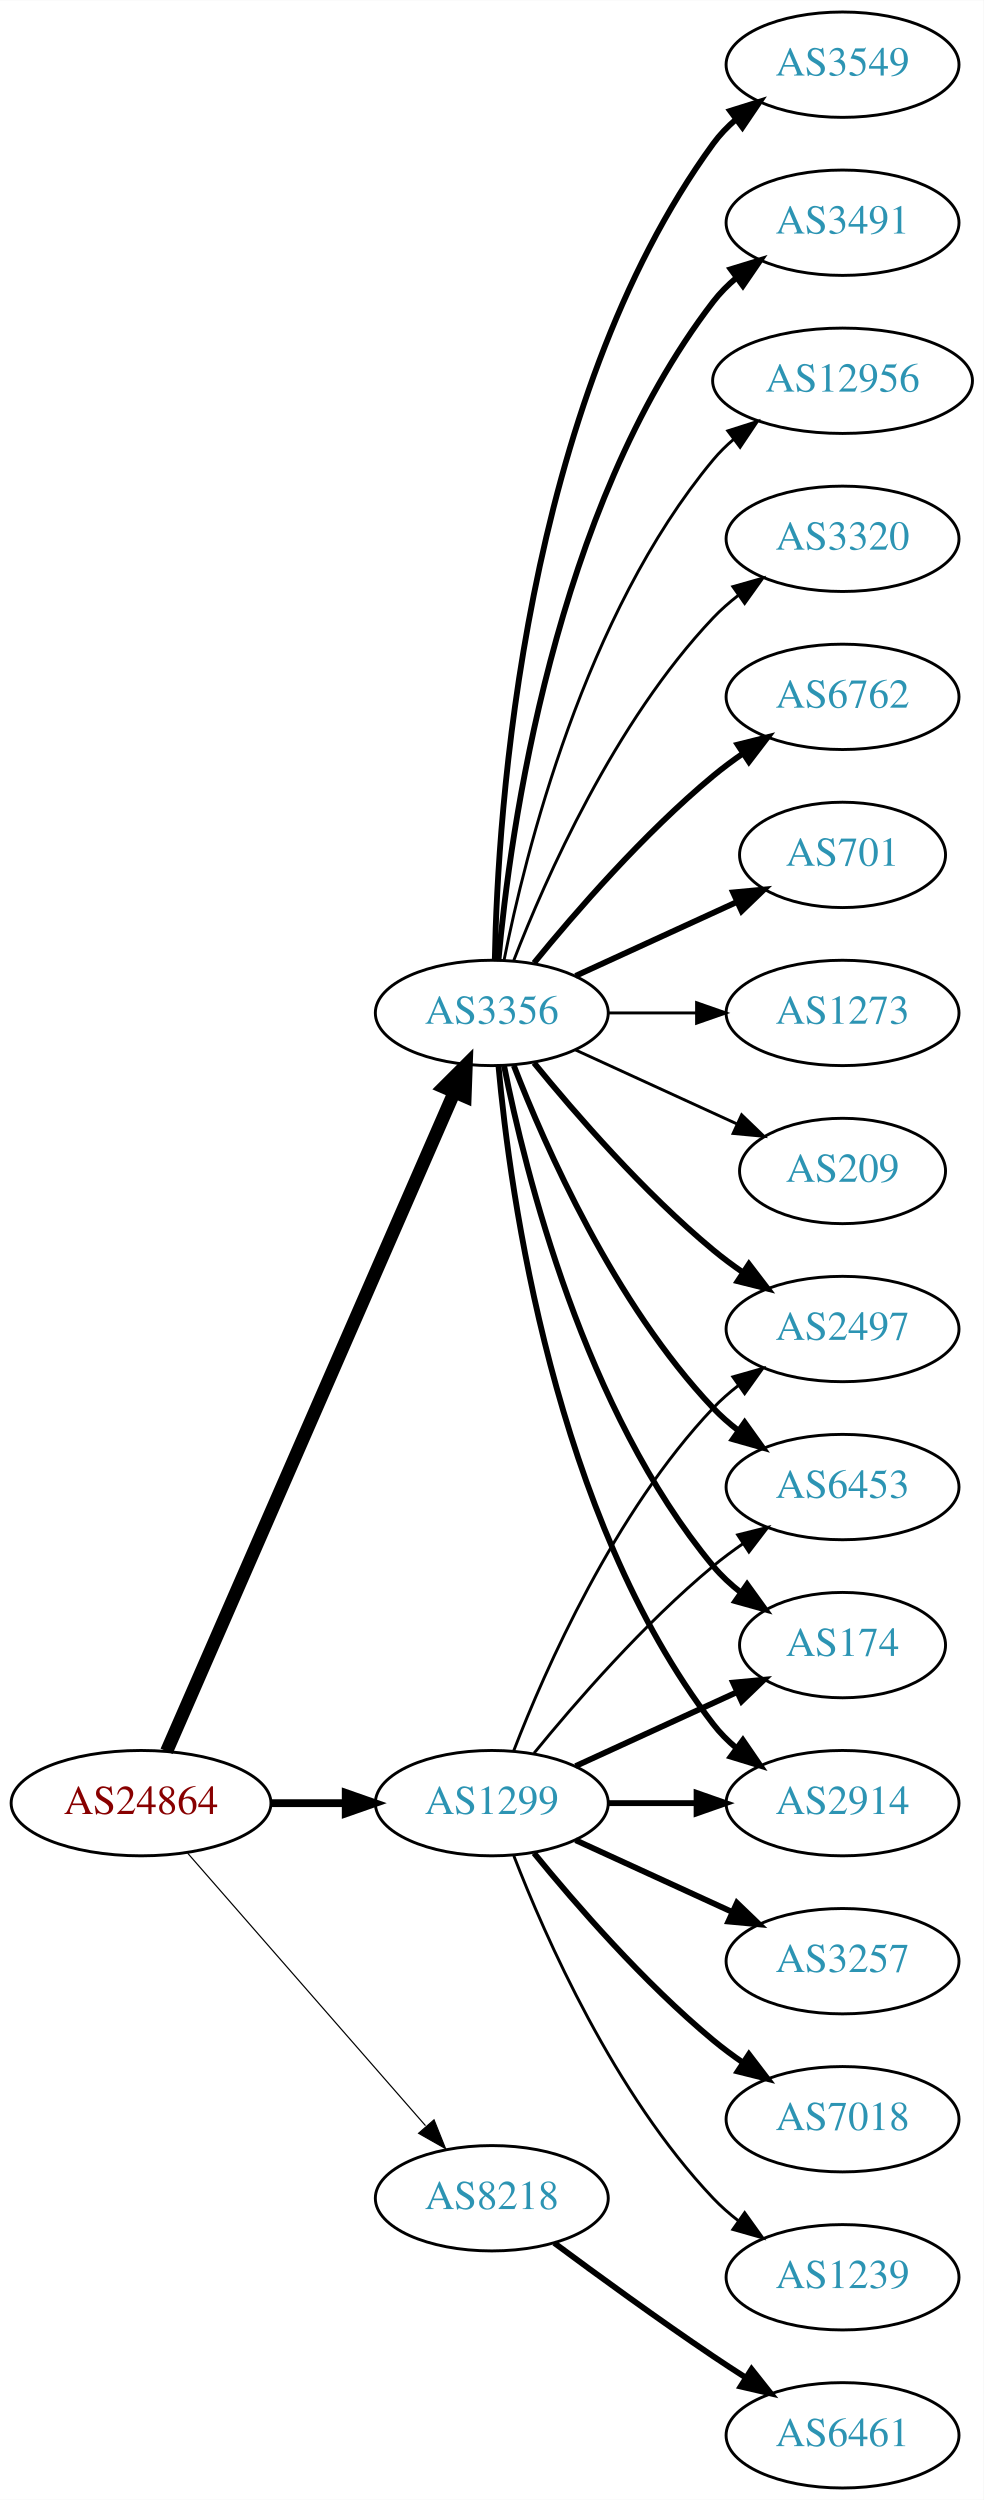
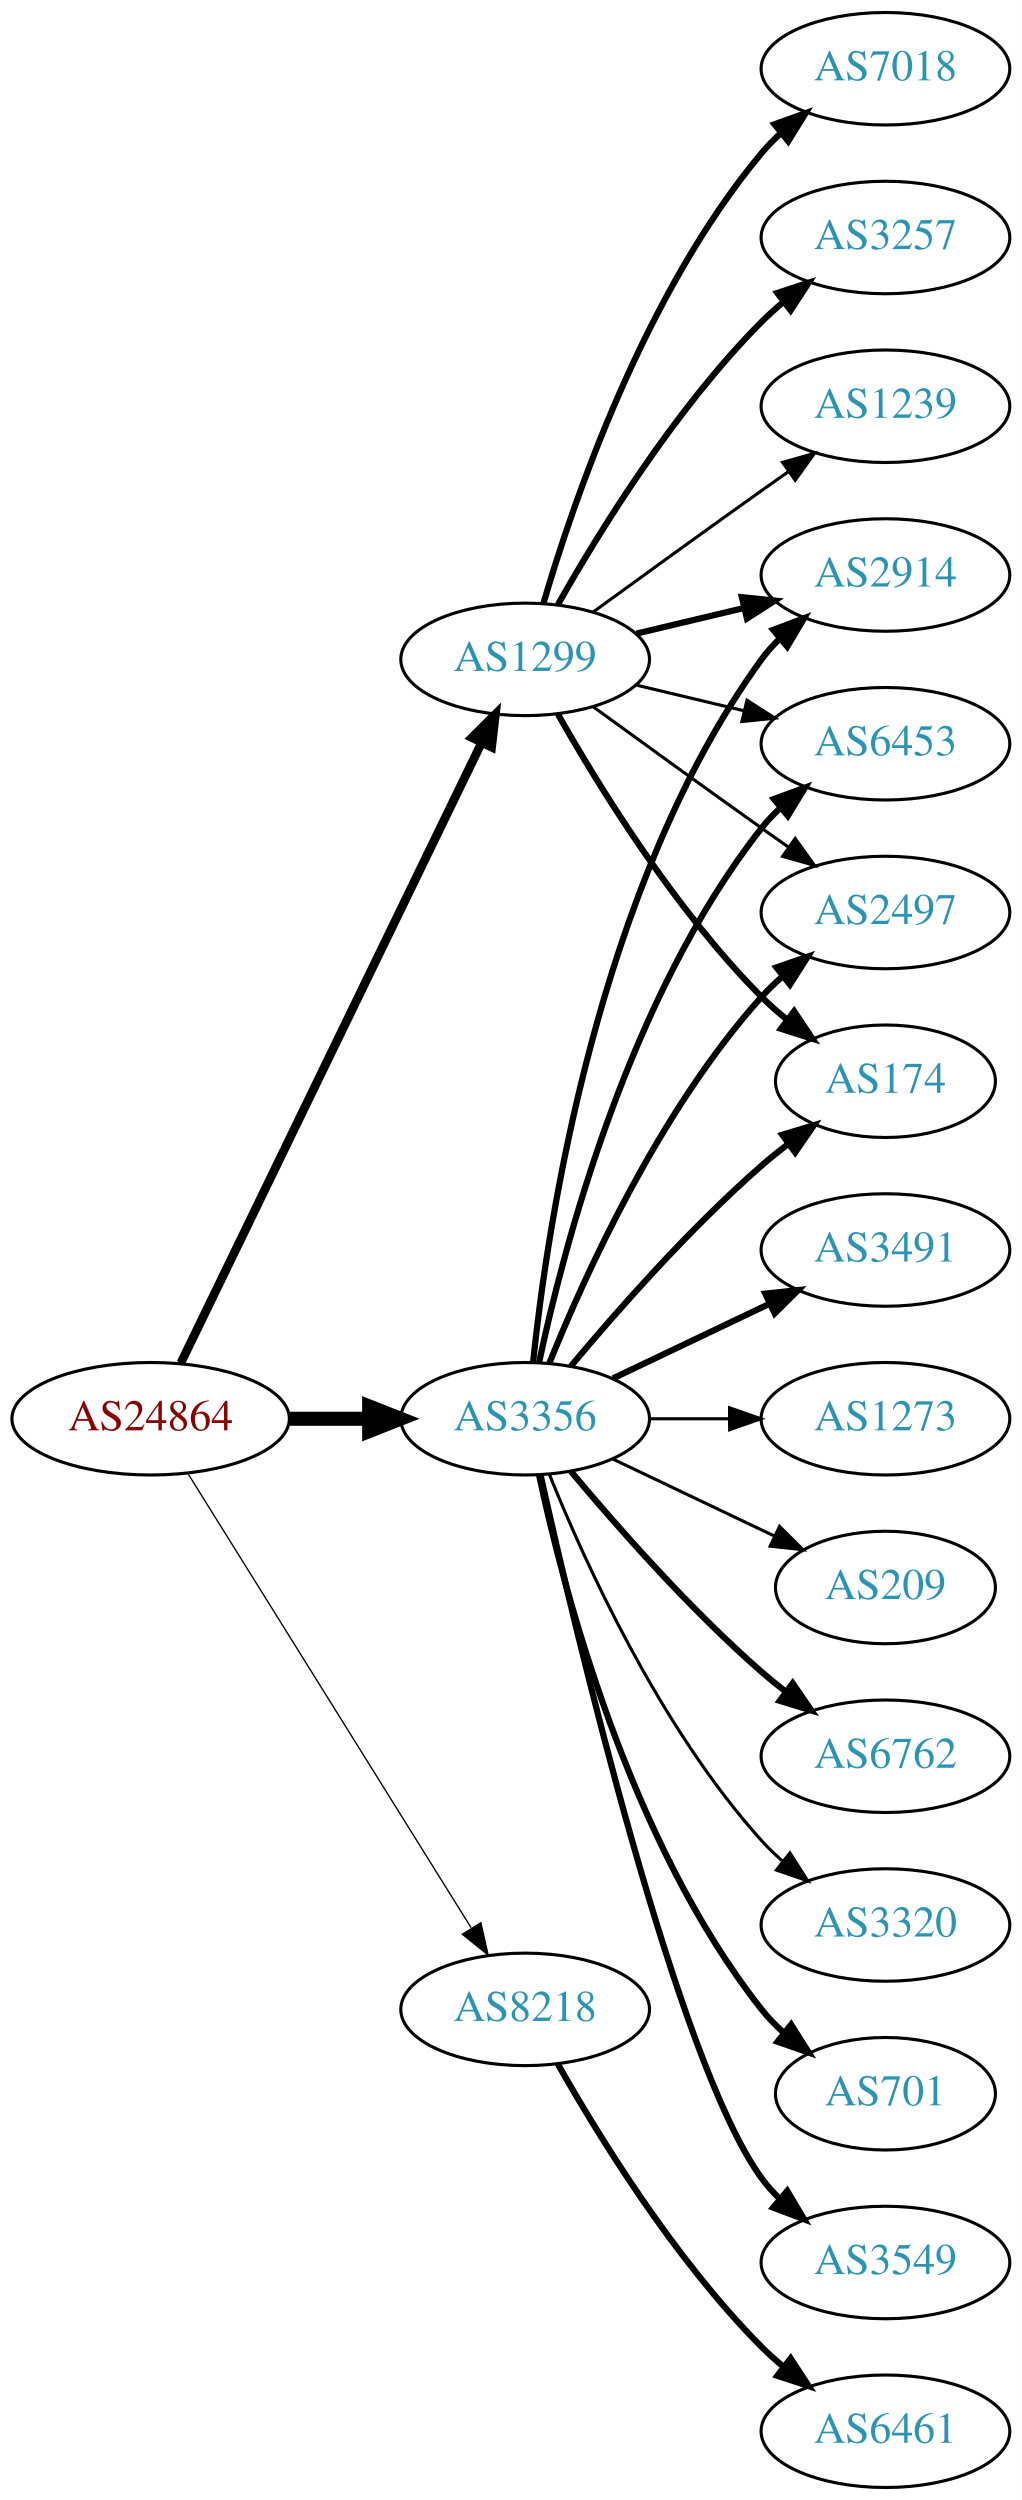
- <svg xmlns="http://www.w3.org/2000/svg" xmlns:xlink="http://www.w3.org/1999/xlink" width="336pt" height="854pt" viewBox="0.00 0.00 336.08 854.00">
-   <g id="graph0" class="graph" transform="scale(1 1) rotate(0) translate(4 850)">
-     <polygon fill="white" stroke="none" points="-4,4 -4,-850 332.077,-850 332.077,4 -4,4" />
+ <svg xmlns="http://www.w3.org/2000/svg" xmlns:xlink="http://www.w3.org/1999/xlink" width="327pt" height="800pt" viewBox="0.00 0.00 326.98 800.00">
+   <g id="graph0" class="graph" transform="scale(1 1) rotate(0) translate(4 796)">
+     <polygon fill="white" stroke="none" points="-4,4 -4,-796 322.978,-796 322.978,4 -4,4" />
    <g id="node1" class="node">
      <g id="a_node1">
        <a xlink:href="/asn/24864" xlink:title="AS24864 ~ Raiffeisen Informatik GmbH &amp; Co KG [AT]">
-           <ellipse fill="#ffffff" stroke="black" cx="44.196" cy="-234" rx="44.393" ry="18" />
-           <text text-anchor="middle" x="44.196" y="-230.3" font-family="Times,serif" font-size="14.00" fill="#880000">AS24864</text>
+           <ellipse fill="#ffffff" stroke="black" cx="44.196" cy="-342" rx="44.393" ry="18" />
+           <text text-anchor="middle" x="44.196" y="-338.3" font-family="Times,serif" font-size="14.00" fill="#880000">AS24864</text>
        </a>
      </g>
    </g>
    <g id="node2" class="node">
      <g id="a_node2">
        <a xlink:href="/asn/1299" xlink:title="AS1299 ~ Telia Carrier [EU]">
-           <ellipse fill="#ffffff" stroke="black" cx="164.039" cy="-234" rx="39.794" ry="18" />
-           <text text-anchor="middle" x="164.039" y="-230.3" font-family="Times,serif" font-size="14.00" fill="#2c94b3">AS1299</text>
+           <ellipse fill="#ffffff" stroke="black" cx="164.039" cy="-585" rx="39.794" ry="18" />
+           <text text-anchor="middle" x="164.039" y="-581.3" font-family="Times,serif" font-size="14.00" fill="#2c94b3">AS1299</text>
        </a>
      </g>
    </g>
    <g id="edge1" class="edge">
-       <path fill="none" stroke="black" stroke-width="2.659" d="M88.407,-234C96.72,-234 105.482,-234 113.965,-234" />
-       <polygon fill="black" stroke="black" stroke-width="2.659" points="114.123,-237.5 124.123,-234 114.123,-230.5 114.123,-237.5" />
+       <path fill="none" stroke="black" stroke-width="2.786" d="M53.861,-359.868C74.342,-402.101 125.829,-508.272 150.055,-558.227" />
+       <polygon fill="black" stroke="black" stroke-width="2.786" points="147.007,-559.963 154.52,-567.433 153.305,-556.908 147.007,-559.963" />
    </g>
    <g id="node3" class="node">
      <g id="a_node3">
        <a xlink:href="/asn/3356" xlink:title="AS3356 ~ Level 3 Parent, LLC [US]">
-           <ellipse fill="#ffffff" stroke="black" cx="164.039" cy="-504" rx="39.794" ry="18" />
-           <text text-anchor="middle" x="164.039" y="-500.3" font-family="Times,serif" font-size="14.00" fill="#2c94b3">AS3356</text>
+           <ellipse fill="#ffffff" stroke="black" cx="164.039" cy="-342" rx="39.794" ry="18" />
+           <text text-anchor="middle" x="164.039" y="-338.3" font-family="Times,serif" font-size="14.00" fill="#2c94b3">AS3356</text>
        </a>
      </g>
    </g>
    <g id="edge2" class="edge">
-       <path fill="none" stroke="black" stroke-width="4.5" d="M52.928,-251.715C73.029,-297.771 127.038,-421.514 151.141,-476.739" />
-       <polygon fill="black" stroke="black" stroke-width="4.5" points="147.669,-478.629 155.278,-486.219 154.887,-475.479 147.669,-478.629" />
+       <path fill="none" stroke="black" stroke-width="4.5" d="M88.407,-342C96.72,-342 105.482,-342 113.965,-342" />
+       <polygon fill="black" stroke="black" stroke-width="4.5" points="114.123,-345.938 124.123,-342 114.123,-338.063 114.123,-345.938" />
    </g>
    <g id="node4" class="node">
      <g id="a_node4">
        <a xlink:href="/asn/8218" xlink:title="AS8218 ~ legacy Neotelecoms [FR]">
-           <ellipse fill="#ffffff" stroke="black" cx="164.039" cy="-99" rx="39.794" ry="18" />
-           <text text-anchor="middle" x="164.039" y="-95.3" font-family="Times,serif" font-size="14.00" fill="#2c94b3">AS8218</text>
+           <ellipse fill="#ffffff" stroke="black" cx="164.039" cy="-153" rx="39.794" ry="18" />
+           <text text-anchor="middle" x="164.039" y="-149.3" font-family="Times,serif" font-size="14.00" fill="#2c94b3">AS8218</text>
        </a>
      </g>
    </g>
    <g id="edge3" class="edge">
-       <path fill="none" stroke="black" stroke-width="0.409" d="M60.121,-216.902C80.663,-193.369 117.782,-150.845 141.379,-123.813" />
-       <polygon fill="black" stroke="black" stroke-width="0.409" points="144.296,-125.794 148.235,-115.959 139.022,-121.191 144.296,-125.794" />
+       <path fill="none" stroke="black" stroke-width="0.429" d="M56.071,-324.558C76.855,-291.225 122.315,-218.314 146.744,-179.134" />
+       <polygon fill="black" stroke="black" stroke-width="0.429" points="149.869,-180.737 152.19,-170.4 143.929,-177.034 149.869,-180.737" />
    </g>
    <g id="node5" class="node">
      <g id="a_node5">
-         <a xlink:href="/asn/174" xlink:title="AS174 ~ Cogent Communications [US]">
-           <ellipse fill="#ffffff" stroke="black" cx="283.881" cy="-288" rx="35.194" ry="18" />
-           <text text-anchor="middle" x="283.881" y="-284.3" font-family="Times,serif" font-size="14.00" fill="#2c94b3">AS174</text>
+         <a xlink:href="/asn/7018" xlink:title="AS7018 ~ AT&amp;T Services, Inc. [US]">
+           <ellipse fill="#ffffff" stroke="black" cx="279.332" cy="-774" rx="39.794" ry="18" />
+           <text text-anchor="middle" x="279.332" y="-770.3" font-family="Times,serif" font-size="14.00" fill="#2c94b3">AS7018</text>
        </a>
      </g>
    </g>
    <g id="edge4" class="edge">
-       <path fill="none" stroke="black" stroke-width="2" d="M192.667,-246.661C209.084,-254.183 230.065,-263.798 247.662,-271.861" />
-       <polygon fill="black" stroke="black" stroke-width="2" points="246.49,-275.174 257.04,-276.158 249.407,-268.811 246.49,-275.174" />
+       <path fill="none" stroke="black" stroke-width="2" d="M169.913,-603.002C179.227,-634.844 202.043,-701.981 239.685,-747 241.555,-749.237 243.654,-751.374 245.88,-753.396" />
+       <polygon fill="black" stroke="black" stroke-width="2" points="243.823,-756.234 253.799,-759.804 248.227,-750.793 243.823,-756.234" />
    </g>
    <g id="node6" class="node">
      <g id="a_node6">
-         <a xlink:href="/asn/2914" xlink:title="AS2914 ~ NTT America, Inc. [US]">
-           <ellipse fill="#ffffff" stroke="black" cx="283.881" cy="-234" rx="39.794" ry="18" />
-           <text text-anchor="middle" x="283.881" y="-230.3" font-family="Times,serif" font-size="14.00" fill="#2c94b3">AS2914</text>
+         <a xlink:href="/asn/174" xlink:title="AS174 ~ Cogent Communications [US]">
+           <ellipse fill="#ffffff" stroke="black" cx="279.332" cy="-450" rx="35.194" ry="18" />
+           <text text-anchor="middle" x="279.332" y="-446.3" font-family="Times,serif" font-size="14.00" fill="#2c94b3">AS174</text>
        </a>
      </g>
    </g>
    <g id="edge5" class="edge">
-       <path fill="none" stroke="black" stroke-width="2" d="M203.951,-234C213.505,-234 223.854,-234 233.817,-234" />
-       <polygon fill="black" stroke="black" stroke-width="2" points="234.009,-237.5 244.009,-234 234.009,-230.5 234.009,-237.5" />
+       <path fill="none" stroke="black" stroke-width="2" d="M174.498,-567.51C187.28,-544.904 211.712,-505.114 239.685,-477 242.185,-474.487 244.946,-472.051 247.807,-469.739" />
+       <polygon fill="black" stroke="black" stroke-width="2" points="250.108,-472.389 256.004,-463.587 245.905,-466.79 250.108,-472.389" />
    </g>
    <g id="node7" class="node">
      <g id="a_node7">
        <a xlink:href="/asn/3257" xlink:title="AS3257 ~ GTT [DE]">
-           <ellipse fill="#ffffff" stroke="black" cx="283.881" cy="-180" rx="39.794" ry="18" />
-           <text text-anchor="middle" x="283.881" y="-176.3" font-family="Times,serif" font-size="14.00" fill="#2c94b3">AS3257</text>
+           <ellipse fill="#ffffff" stroke="black" cx="279.332" cy="-720" rx="39.794" ry="18" />
+           <text text-anchor="middle" x="279.332" y="-716.3" font-family="Times,serif" font-size="14.00" fill="#2c94b3">AS3257</text>
        </a>
      </g>
    </g>
    <g id="edge6" class="edge">
-       <path fill="none" stroke="black" stroke-width="2" d="M192.667,-221.339C208.624,-214.027 228.895,-204.739 246.178,-196.819" />
-       <polygon fill="black" stroke="black" stroke-width="2" points="247.793,-199.929 255.425,-192.581 244.876,-193.565 247.793,-199.929" />
+       <path fill="none" stroke="black" stroke-width="2" d="M174.498,-602.49C187.28,-625.096 211.712,-664.886 239.685,-693 241.796,-695.121 244.092,-697.188 246.477,-699.171" />
+       <polygon fill="black" stroke="black" stroke-width="2" points="244.73,-702.242 254.793,-705.556 248.993,-696.69 244.73,-702.242" />
    </g>
    <g id="node8" class="node">
      <g id="a_node8">
-         <a xlink:href="/asn/7018" xlink:title="AS7018 ~ AT&amp;T Services, Inc. [US]">
-           <ellipse fill="#ffffff" stroke="black" cx="283.881" cy="-126" rx="39.794" ry="18" />
-           <text text-anchor="middle" x="283.881" y="-122.3" font-family="Times,serif" font-size="14.00" fill="#2c94b3">AS7018</text>
+         <a xlink:href="/asn/1239" xlink:title="AS1239 ~ Sprint [US]">
+           <ellipse fill="#ffffff" stroke="black" cx="279.332" cy="-666" rx="39.794" ry="18" />
+           <text text-anchor="middle" x="279.332" y="-662.3" font-family="Times,serif" font-size="14.00" fill="#2c94b3">AS1239</text>
        </a>
      </g>
    </g>
    <g id="edge7" class="edge">
-       <path fill="none" stroke="black" stroke-width="2" d="M178.458,-216.935C192.572,-199.625 215.987,-172.655 239.685,-153 242.901,-150.332 246.402,-147.73 249.972,-145.259" />
-       <polygon fill="black" stroke="black" stroke-width="2" points="251.896,-148.183 258.329,-139.764 248.05,-142.334 251.896,-148.183" />
+       <path fill="none" stroke="black" d="M185.887,-600.222C200.821,-611.091 221.435,-626.025 239.685,-639 242.506,-641.005 245.449,-643.085 248.397,-645.159" />
+       <polygon fill="black" stroke="black" points="246.424,-648.05 256.621,-650.926 250.443,-642.319 246.424,-648.05" />
    </g>
    <g id="node9" class="node">
      <g id="a_node9">
-         <a xlink:href="/asn/1239" xlink:title="AS1239 ~ Sprint [US]">
-           <ellipse fill="#ffffff" stroke="black" cx="283.881" cy="-72" rx="39.794" ry="18" />
-           <text text-anchor="middle" x="283.881" y="-68.3" font-family="Times,serif" font-size="14.00" fill="#2c94b3">AS1239</text>
+         <a xlink:href="/asn/2914" xlink:title="AS2914 ~ NTT America, Inc. [US]">
+           <ellipse fill="#ffffff" stroke="black" cx="279.332" cy="-612" rx="39.794" ry="18" />
+           <text text-anchor="middle" x="279.332" y="-608.3" font-family="Times,serif" font-size="14.00" fill="#2c94b3">AS2914</text>
        </a>
      </g>
    </g>
    <g id="edge8" class="edge">
-       <path fill="none" stroke="black" d="M171.562,-216.006C182.312,-188.272 205.969,-134.571 239.685,-99 242.271,-96.272 245.188,-93.706 248.257,-91.323" />
-       <polygon fill="black" stroke="black" points="250.435,-94.07 256.605,-85.457 246.411,-88.342 250.435,-94.07" />
+       <path fill="none" stroke="black" stroke-width="2" d="M199.646,-593.248C210.517,-595.838 222.671,-598.735 234.114,-601.462" />
+       <polygon fill="black" stroke="black" stroke-width="2" points="233.397,-604.889 243.936,-603.803 235.02,-598.08 233.397,-604.889" />
    </g>
    <g id="node10" class="node">
      <g id="a_node10">
-         <a xlink:href="/asn/2497" xlink:title="AS2497 ~ Internet Initiative Japan Inc. [JP]">
-           <ellipse fill="#ffffff" stroke="black" cx="283.881" cy="-396" rx="39.794" ry="18" />
-           <text text-anchor="middle" x="283.881" y="-392.3" font-family="Times,serif" font-size="14.00" fill="#2c94b3">AS2497</text>
+         <a xlink:href="/asn/6453" xlink:title="AS6453 ~ TATA COMMUNICATIONS (AMERICA) INC [US]">
+           <ellipse fill="#ffffff" stroke="black" cx="279.332" cy="-558" rx="39.794" ry="18" />
+           <text text-anchor="middle" x="279.332" y="-554.3" font-family="Times,serif" font-size="14.00" fill="#2c94b3">AS6453</text>
        </a>
      </g>
    </g>
    <g id="edge9" class="edge">
-       <path fill="none" stroke="black" d="M171.562,-251.994C182.312,-279.728 205.969,-333.429 239.685,-369 242.271,-371.728 245.188,-374.294 248.257,-376.677" />
-       <polygon fill="black" stroke="black" points="246.411,-379.658 256.605,-382.543 250.435,-373.93 246.411,-379.658" />
+       <path fill="none" stroke="black" d="M199.646,-576.752C210.517,-574.162 222.671,-571.265 234.114,-568.538" />
+       <polygon fill="black" stroke="black" points="235.02,-571.92 243.936,-566.197 233.397,-565.111 235.02,-571.92" />
    </g>
    <g id="node11" class="node">
      <g id="a_node11">
-         <a xlink:href="/asn/6453" xlink:title="AS6453 ~ TATA COMMUNICATIONS (AMERICA) INC [US]">
-           <ellipse fill="#ffffff" stroke="black" cx="283.881" cy="-342" rx="39.794" ry="18" />
-           <text text-anchor="middle" x="283.881" y="-338.3" font-family="Times,serif" font-size="14.00" fill="#2c94b3">AS6453</text>
+         <a xlink:href="/asn/2497" xlink:title="AS2497 ~ Internet Initiative Japan Inc. [JP]">
+           <ellipse fill="#ffffff" stroke="black" cx="279.332" cy="-504" rx="39.794" ry="18" />
+           <text text-anchor="middle" x="279.332" y="-500.3" font-family="Times,serif" font-size="14.00" fill="#2c94b3">AS2497</text>
        </a>
      </g>
    </g>
    <g id="edge10" class="edge">
-       <path fill="none" stroke="black" d="M178.458,-251.065C192.572,-268.375 215.987,-295.345 239.685,-315 242.901,-317.668 246.402,-320.27 249.972,-322.741" />
-       <polygon fill="black" stroke="black" points="248.05,-325.666 258.329,-328.236 251.896,-319.817 248.05,-325.666" />
-     </g>
-     <g id="edge20" class="edge">
-       <path fill="none" stroke="black" stroke-width="2" d="M168.237,-485.927C175.401,-449.859 195.675,-367.875 239.685,-315 242.422,-311.712 245.667,-308.702 249.13,-305.983" />
-       <polygon fill="black" stroke="black" stroke-width="2" points="251.267,-308.761 257.471,-300.173 247.265,-303.017 251.267,-308.761" />
+       <path fill="none" stroke="black" d="M185.887,-569.778C200.821,-558.909 221.435,-543.975 239.685,-531 242.506,-528.995 245.449,-526.915 248.397,-524.841" />
+       <polygon fill="black" stroke="black" points="250.443,-527.681 256.621,-519.074 246.424,-521.95 250.443,-527.681" />
    </g>
    <g id="edge15" class="edge">
-       <path fill="none" stroke="black" stroke-width="2" d="M166.323,-485.883C170.221,-442.668 185.238,-331.869 239.685,-261 241.975,-258.019 244.695,-255.284 247.639,-252.795" />
-       <polygon fill="black" stroke="black" stroke-width="2" points="249.833,-255.527 255.816,-246.782 245.686,-249.887 249.833,-255.527" />
-     </g>
-     <g id="edge18" class="edge">
-       <path fill="none" stroke="black" stroke-width="2" d="M178.458,-486.935C192.572,-469.625 215.987,-442.655 239.685,-423 242.901,-420.332 246.402,-417.73 249.972,-415.259" />
-       <polygon fill="black" stroke="black" stroke-width="2" points="251.896,-418.183 258.329,-409.764 248.05,-412.334 251.896,-418.183" />
+       <path fill="none" stroke="black" stroke-width="2" d="M178.669,-358.817C192.951,-375.929 216.498,-402.745 239.685,-423 242.355,-425.332 245.228,-427.648 248.158,-429.886" />
+       <polygon fill="black" stroke="black" stroke-width="2" points="246.309,-432.87 256.449,-435.939 250.436,-427.216 246.309,-432.87" />
+     </g>
+     <g id="edge11" class="edge">
+       <path fill="none" stroke="black" stroke-width="2" d="M166.595,-360.256C171.066,-403.303 187.199,-512.94 239.685,-585 241.402,-587.357 243.389,-589.581 245.538,-591.663" />
+       <polygon fill="black" stroke="black" stroke-width="2" points="243.402,-594.439 253.313,-598.183 247.9,-589.075 243.402,-594.439" />
+     </g>
+     <g id="edge14" class="edge">
+       <path fill="none" stroke="black" stroke-width="2" d="M168.529,-360.16C176.16,-396.03 197.152,-477.155 239.685,-531 241.493,-533.288 243.545,-535.462 245.74,-537.51" />
+       <polygon fill="black" stroke="black" stroke-width="2" points="243.651,-540.323 253.6,-543.966 248.094,-534.914 243.651,-540.323" />
    </g>
    <g id="edge12" class="edge">
-       <path fill="none" stroke="black" stroke-width="2" d="M171.562,-486.006C182.312,-458.272 205.969,-404.571 239.685,-369 242.271,-366.272 245.188,-363.706 248.257,-361.323" />
-       <polygon fill="black" stroke="black" stroke-width="2" points="250.435,-364.07 256.605,-355.457 246.411,-358.342 250.435,-364.07" />
+       <path fill="none" stroke="black" stroke-width="2" d="M171.786,-359.787C182.837,-387.243 206.891,-440.578 239.685,-477 241.688,-479.224 243.906,-481.363 246.239,-483.397" />
+       <polygon fill="black" stroke="black" stroke-width="2" points="244.437,-486.433 254.458,-489.873 248.769,-480.935 244.437,-486.433" />
    </g>
    <g id="node12" class="node">
      <g id="a_node12">
-         <a xlink:href="/asn/3549" xlink:title="AS3549 ~ Level 3 Parent, LLC [US]">
-           <ellipse fill="#ffffff" stroke="black" cx="283.881" cy="-828" rx="39.794" ry="18" />
-           <text text-anchor="middle" x="283.881" y="-824.3" font-family="Times,serif" font-size="14.00" fill="#2c94b3">AS3549</text>
-         </a>
-       </g>
-     </g>
-     <g id="edge11" class="edge">
-       <path fill="none" stroke="black" stroke-width="2" d="M165.071,-522.337C166.044,-572.079 174.763,-711.806 239.685,-801 241.897,-804.039 244.565,-806.813 247.477,-809.326" />
-       <polygon fill="black" stroke="black" stroke-width="2" points="245.495,-812.214 255.608,-815.373 249.672,-806.597 245.495,-812.214" />
+         <a xlink:href="/asn/6762" xlink:title="AS6762 ~ TELECOM ITALIA SPARKLE S.p.A. [IT]">
+           <ellipse fill="#ffffff" stroke="black" cx="279.332" cy="-234" rx="39.794" ry="18" />
+           <text text-anchor="middle" x="279.332" y="-230.3" font-family="Times,serif" font-size="14.00" fill="#2c94b3">AS6762</text>
+         </a>
+       </g>
+     </g>
+     <g id="edge13" class="edge">
+       <path fill="none" stroke="black" stroke-width="2" d="M178.669,-325.183C192.951,-308.071 216.498,-281.255 239.685,-261 242.151,-258.846 244.789,-256.706 247.487,-254.628" />
+       <polygon fill="black" stroke="black" stroke-width="2" points="249.66,-257.375 255.641,-248.63 245.512,-251.736 249.66,-257.375" />
    </g>
    <g id="node13" class="node">
      <g id="a_node13">
-         <a xlink:href="/asn/3491" xlink:title="AS3491 ~ PCCW Global, Inc. [US]">
-           <ellipse fill="#ffffff" stroke="black" cx="283.881" cy="-774" rx="39.794" ry="18" />
-           <text text-anchor="middle" x="283.881" y="-770.3" font-family="Times,serif" font-size="14.00" fill="#2c94b3">AS3491</text>
-         </a>
-       </g>
-     </g>
-     <g id="edge13" class="edge">
-       <path fill="none" stroke="black" stroke-width="2" d="M166.323,-522.117C170.221,-565.332 185.238,-676.131 239.685,-747 241.975,-749.981 244.695,-752.716 247.639,-755.205" />
-       <polygon fill="black" stroke="black" stroke-width="2" points="245.686,-758.113 255.816,-761.218 249.833,-752.473 245.686,-758.113" />
+         <a xlink:href="/asn/3320" xlink:title="AS3320 ~ DTAG [DE]">
+           <ellipse fill="#ffffff" stroke="black" cx="279.332" cy="-180" rx="39.794" ry="18" />
+           <text text-anchor="middle" x="279.332" y="-176.3" font-family="Times,serif" font-size="14.00" fill="#2c94b3">AS3320</text>
+         </a>
+       </g>
+     </g>
+     <g id="edge16" class="edge">
+       <path fill="none" stroke="black" d="M171.786,-324.213C182.837,-296.757 206.891,-243.422 239.685,-207 241.688,-204.776 243.906,-202.637 246.239,-200.603" />
+       <polygon fill="black" stroke="black" points="248.769,-203.065 254.458,-194.127 244.437,-197.567 248.769,-203.065" />
    </g>
    <g id="node14" class="node">
      <g id="a_node14">
-         <a xlink:href="/asn/12956" xlink:title="AS12956 ~ TELXIUS [ES]">
-           <ellipse fill="#ffffff" stroke="black" cx="283.881" cy="-720" rx="44.393" ry="18" />
-           <text text-anchor="middle" x="283.881" y="-716.3" font-family="Times,serif" font-size="14.00" fill="#2c94b3">AS12956</text>
-         </a>
-       </g>
-     </g>
-     <g id="edge14" class="edge">
-       <path fill="none" stroke="black" d="M168.237,-522.073C175.401,-558.141 195.675,-640.125 239.685,-693 241.778,-695.515 244.169,-697.867 246.727,-700.051" />
-       <polygon fill="black" stroke="black" points="244.676,-702.887 254.775,-706.091 248.878,-697.289 244.676,-702.887" />
+         <a xlink:href="/asn/701" xlink:title="AS701 ~ UUNET [US]">
+           <ellipse fill="#ffffff" stroke="black" cx="279.332" cy="-126" rx="35.194" ry="18" />
+           <text text-anchor="middle" x="279.332" y="-122.3" font-family="Times,serif" font-size="14.00" fill="#2c94b3">AS701</text>
+         </a>
+       </g>
+     </g>
+     <g id="edge17" class="edge">
+       <path fill="none" stroke="black" stroke-width="2" d="M168.529,-323.84C176.16,-287.97 197.152,-206.845 239.685,-153 241.765,-150.367 244.17,-147.884 246.743,-145.572" />
+       <polygon fill="black" stroke="black" stroke-width="2" points="249.154,-148.127 254.806,-139.165 244.799,-142.646 249.154,-148.127" />
    </g>
    <g id="node15" class="node">
      <g id="a_node15">
-         <a xlink:href="/asn/3320" xlink:title="AS3320 ~ DTAG [DE]">
-           <ellipse fill="#ffffff" stroke="black" cx="283.881" cy="-666" rx="39.794" ry="18" />
-           <text text-anchor="middle" x="283.881" y="-662.3" font-family="Times,serif" font-size="14.00" fill="#2c94b3">AS3320</text>
-         </a>
-       </g>
-     </g>
-     <g id="edge16" class="edge">
-       <path fill="none" stroke="black" d="M171.562,-521.994C182.312,-549.728 205.969,-603.429 239.685,-639 242.271,-641.728 245.188,-644.294 248.257,-646.677" />
-       <polygon fill="black" stroke="black" points="246.411,-649.658 256.605,-652.543 250.435,-643.93 246.411,-649.658" />
+         <a xlink:href="/asn/3549" xlink:title="AS3549 ~ Level 3 Parent, LLC [US]">
+           <ellipse fill="#ffffff" stroke="black" cx="279.332" cy="-72" rx="39.794" ry="18" />
+           <text text-anchor="middle" x="279.332" y="-68.3" font-family="Times,serif" font-size="14.00" fill="#2c94b3">AS3549</text>
+         </a>
+       </g>
+     </g>
+     <g id="edge18" class="edge">
+       <path fill="none" stroke="black" stroke-width="2" d="M168.997,-323.848C180.118,-273.991 212.597,-136.19 239.685,-99 241.402,-96.643 243.389,-94.419 245.538,-92.337" />
+       <polygon fill="black" stroke="black" stroke-width="2" points="247.9,-94.925 253.313,-85.817 243.402,-89.561 247.9,-94.925" />
    </g>
    <g id="node16" class="node">
      <g id="a_node16">
-         <a xlink:href="/asn/6762" xlink:title="AS6762 ~ TELECOM ITALIA SPARKLE S.p.A. [IT]">
-           <ellipse fill="#ffffff" stroke="black" cx="283.881" cy="-612" rx="39.794" ry="18" />
-           <text text-anchor="middle" x="283.881" y="-608.3" font-family="Times,serif" font-size="14.00" fill="#2c94b3">AS6762</text>
-         </a>
-       </g>
-     </g>
-     <g id="edge17" class="edge">
-       <path fill="none" stroke="black" stroke-width="2" d="M178.458,-521.065C192.572,-538.375 215.987,-565.345 239.685,-585 242.901,-587.668 246.402,-590.27 249.972,-592.741" />
-       <polygon fill="black" stroke="black" stroke-width="2" points="248.05,-595.666 258.329,-598.236 251.896,-589.817 248.05,-595.666" />
+         <a xlink:href="/asn/3491" xlink:title="AS3491 ~ PCCW Global, Inc. [US]">
+           <ellipse fill="#ffffff" stroke="black" cx="279.332" cy="-396" rx="39.794" ry="18" />
+           <text text-anchor="middle" x="279.332" y="-392.3" font-family="Times,serif" font-size="14.00" fill="#2c94b3">AS3491</text>
+         </a>
+       </g>
+     </g>
+     <g id="edge19" class="edge">
+       <path fill="none" stroke="black" stroke-width="2" d="M192.175,-354.934C207.169,-362.081 225.99,-371.052 242.213,-378.785" />
+       <polygon fill="black" stroke="black" stroke-width="2" points="240.884,-382.028 251.417,-383.171 243.895,-375.709 240.884,-382.028" />
    </g>
    <g id="node17" class="node">
      <g id="a_node17">
-         <a xlink:href="/asn/701" xlink:title="AS701 ~ UUNET [US]">
-           <ellipse fill="#ffffff" stroke="black" cx="283.881" cy="-558" rx="35.194" ry="18" />
-           <text text-anchor="middle" x="283.881" y="-554.3" font-family="Times,serif" font-size="14.00" fill="#2c94b3">AS701</text>
-         </a>
-       </g>
-     </g>
-     <g id="edge19" class="edge">
-       <path fill="none" stroke="black" stroke-width="2" d="M192.667,-516.661C209.084,-524.183 230.065,-533.798 247.662,-541.861" />
-       <polygon fill="black" stroke="black" stroke-width="2" points="246.49,-545.174 257.04,-546.158 249.407,-538.811 246.49,-545.174" />
+         <a xlink:href="/asn/1273" xlink:title="AS1273 ~ Vodafone Group PLC [EU]">
+           <ellipse fill="#ffffff" stroke="black" cx="279.332" cy="-342" rx="39.794" ry="18" />
+           <text text-anchor="middle" x="279.332" y="-338.3" font-family="Times,serif" font-size="14.00" fill="#2c94b3">AS1273</text>
+         </a>
+       </g>
+     </g>
+     <g id="edge20" class="edge">
+       <path fill="none" stroke="black" d="M203.711,-342C211.914,-342 220.678,-342 229.21,-342" />
+       <polygon fill="black" stroke="black" points="229.449,-345.5 239.449,-342 229.449,-338.5 229.449,-345.5" />
    </g>
    <g id="node18" class="node">
      <g id="a_node18">
-         <a xlink:href="/asn/1273" xlink:title="AS1273 ~ Vodafone Group PLC [EU]">
-           <ellipse fill="#ffffff" stroke="black" cx="283.881" cy="-504" rx="39.794" ry="18" />
-           <text text-anchor="middle" x="283.881" y="-500.3" font-family="Times,serif" font-size="14.00" fill="#2c94b3">AS1273</text>
+         <a xlink:href="/asn/209" xlink:title="AS209 ~ CenturyLink Communications, LLC [US]">
+           <ellipse fill="#ffffff" stroke="black" cx="279.332" cy="-288" rx="35.194" ry="18" />
+           <text text-anchor="middle" x="279.332" y="-284.3" font-family="Times,serif" font-size="14.00" fill="#2c94b3">AS209</text>
        </a>
      </g>
    </g>
    <g id="edge21" class="edge">
-       <path fill="none" stroke="black" d="M203.951,-504C213.505,-504 223.854,-504 233.817,-504" />
-       <polygon fill="black" stroke="black" points="234.009,-507.5 244.009,-504 234.009,-500.5 234.009,-507.5" />
+       <path fill="none" stroke="black" d="M192.175,-329.066C207.607,-321.71 227.092,-312.423 243.628,-304.541" />
+       <polygon fill="black" stroke="black" points="245.448,-307.551 252.969,-300.089 242.436,-301.232 245.448,-307.551" />
    </g>
    <g id="node19" class="node">
      <g id="a_node19">
-         <a xlink:href="/asn/209" xlink:title="AS209 ~ CenturyLink Communications, LLC [US]">
-           <ellipse fill="#ffffff" stroke="black" cx="283.881" cy="-450" rx="35.194" ry="18" />
-           <text text-anchor="middle" x="283.881" y="-446.3" font-family="Times,serif" font-size="14.00" fill="#2c94b3">AS209</text>
+         <a xlink:href="/asn/6461" xlink:title="AS6461 ~ Zayo Bandwidth [US]">
+           <ellipse fill="#ffffff" stroke="black" cx="279.332" cy="-18" rx="39.794" ry="18" />
+           <text text-anchor="middle" x="279.332" y="-14.3" font-family="Times,serif" font-size="14.00" fill="#2c94b3">AS6461</text>
        </a>
      </g>
    </g>
    <g id="edge22" class="edge">
-       <path fill="none" stroke="black" d="M192.667,-491.339C209.084,-483.817 230.065,-474.202 247.662,-466.139" />
-       <polygon fill="black" stroke="black" points="249.407,-469.189 257.04,-461.842 246.49,-462.826 249.407,-469.189" />
-     </g>
-     <g id="node20" class="node">
-       <g id="a_node20">
-         <a xlink:href="/asn/6461" xlink:title="AS6461 ~ Zayo Bandwidth [US]">
-           <ellipse fill="#ffffff" stroke="black" cx="283.881" cy="-18" rx="39.794" ry="18" />
-           <text text-anchor="middle" x="283.881" y="-14.3" font-family="Times,serif" font-size="14.00" fill="#2c94b3">AS6461</text>
-         </a>
-       </g>
-     </g>
-     <g id="edge23" class="edge">
-       <path fill="none" stroke="black" stroke-width="2" d="M185.369,-83.723C200.231,-72.696 220.976,-57.593 239.685,-45 243.234,-42.611 246.984,-40.161 250.733,-37.758" />
-       <polygon fill="black" stroke="black" stroke-width="2" points="252.801,-40.591 259.381,-32.288 249.059,-34.675 252.801,-40.591" />
+       <path fill="none" stroke="black" stroke-width="2" d="M174.498,-135.51C187.28,-112.904 211.712,-73.114 239.685,-45 241.796,-42.879 244.092,-40.812 246.477,-38.829" />
+       <polygon fill="black" stroke="black" stroke-width="2" points="248.993,-41.31 254.793,-32.444 244.73,-35.758 248.993,-41.31" />
    </g>
  </g>
</svg>
